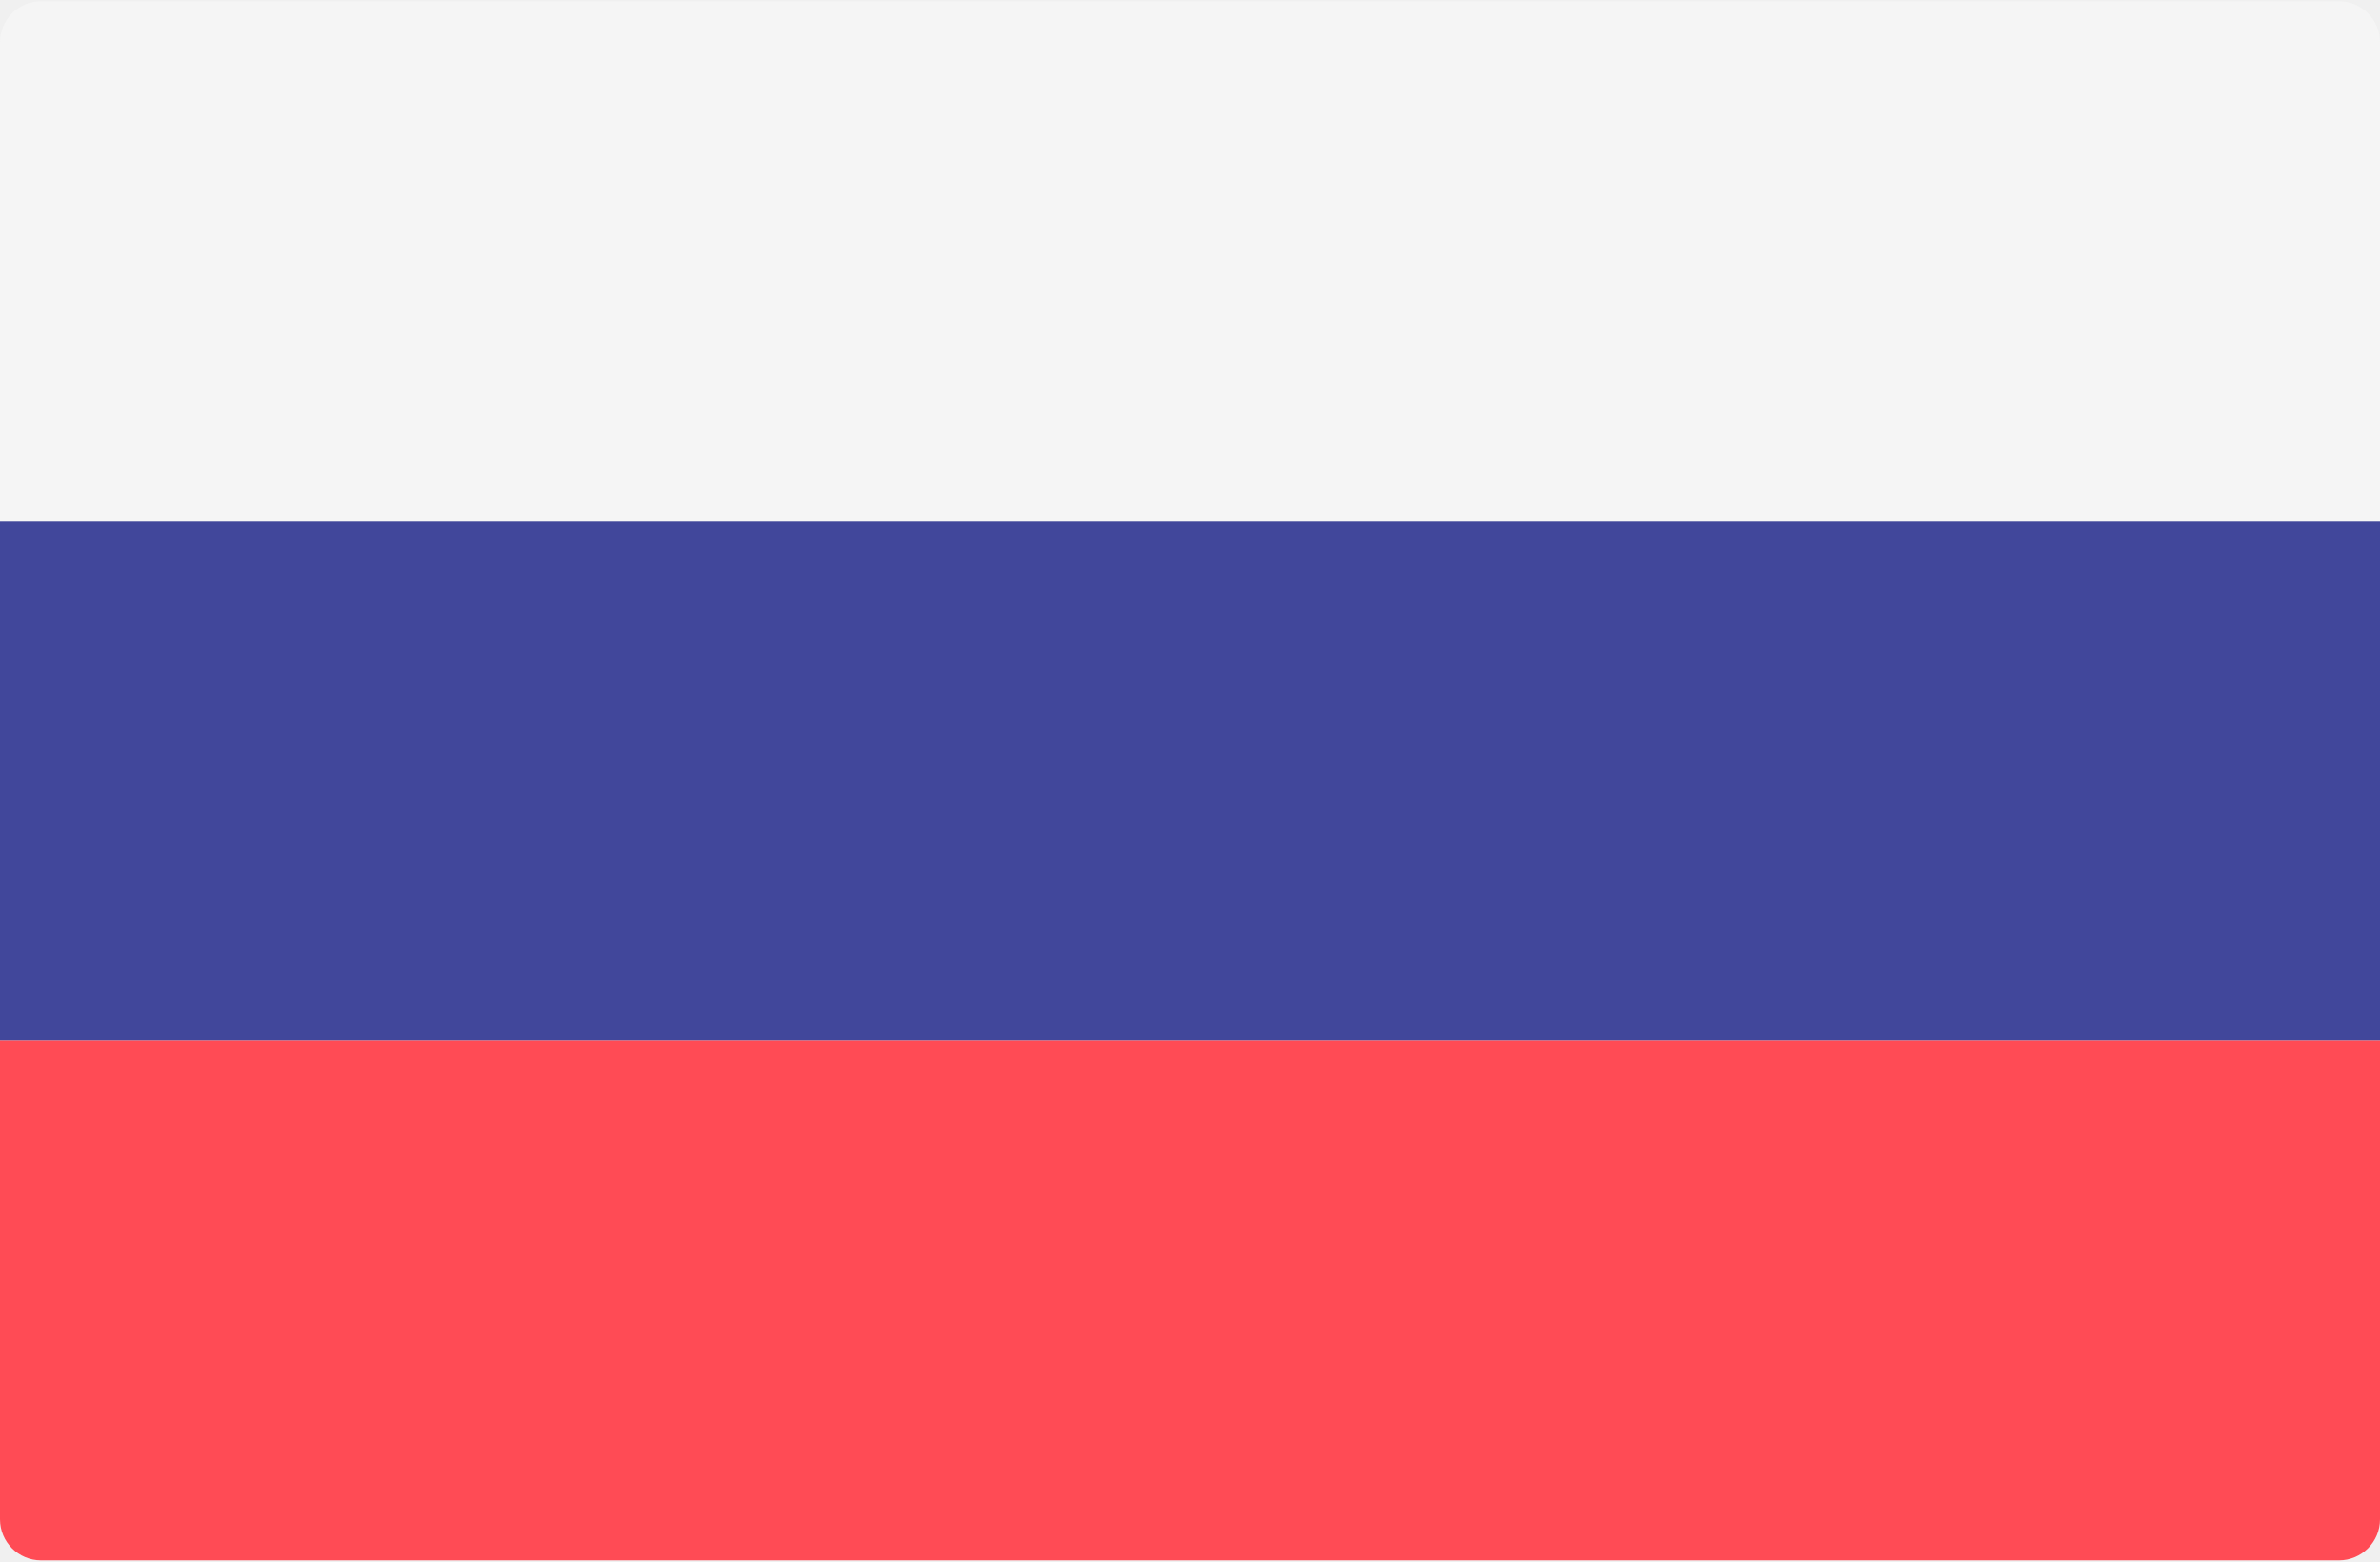
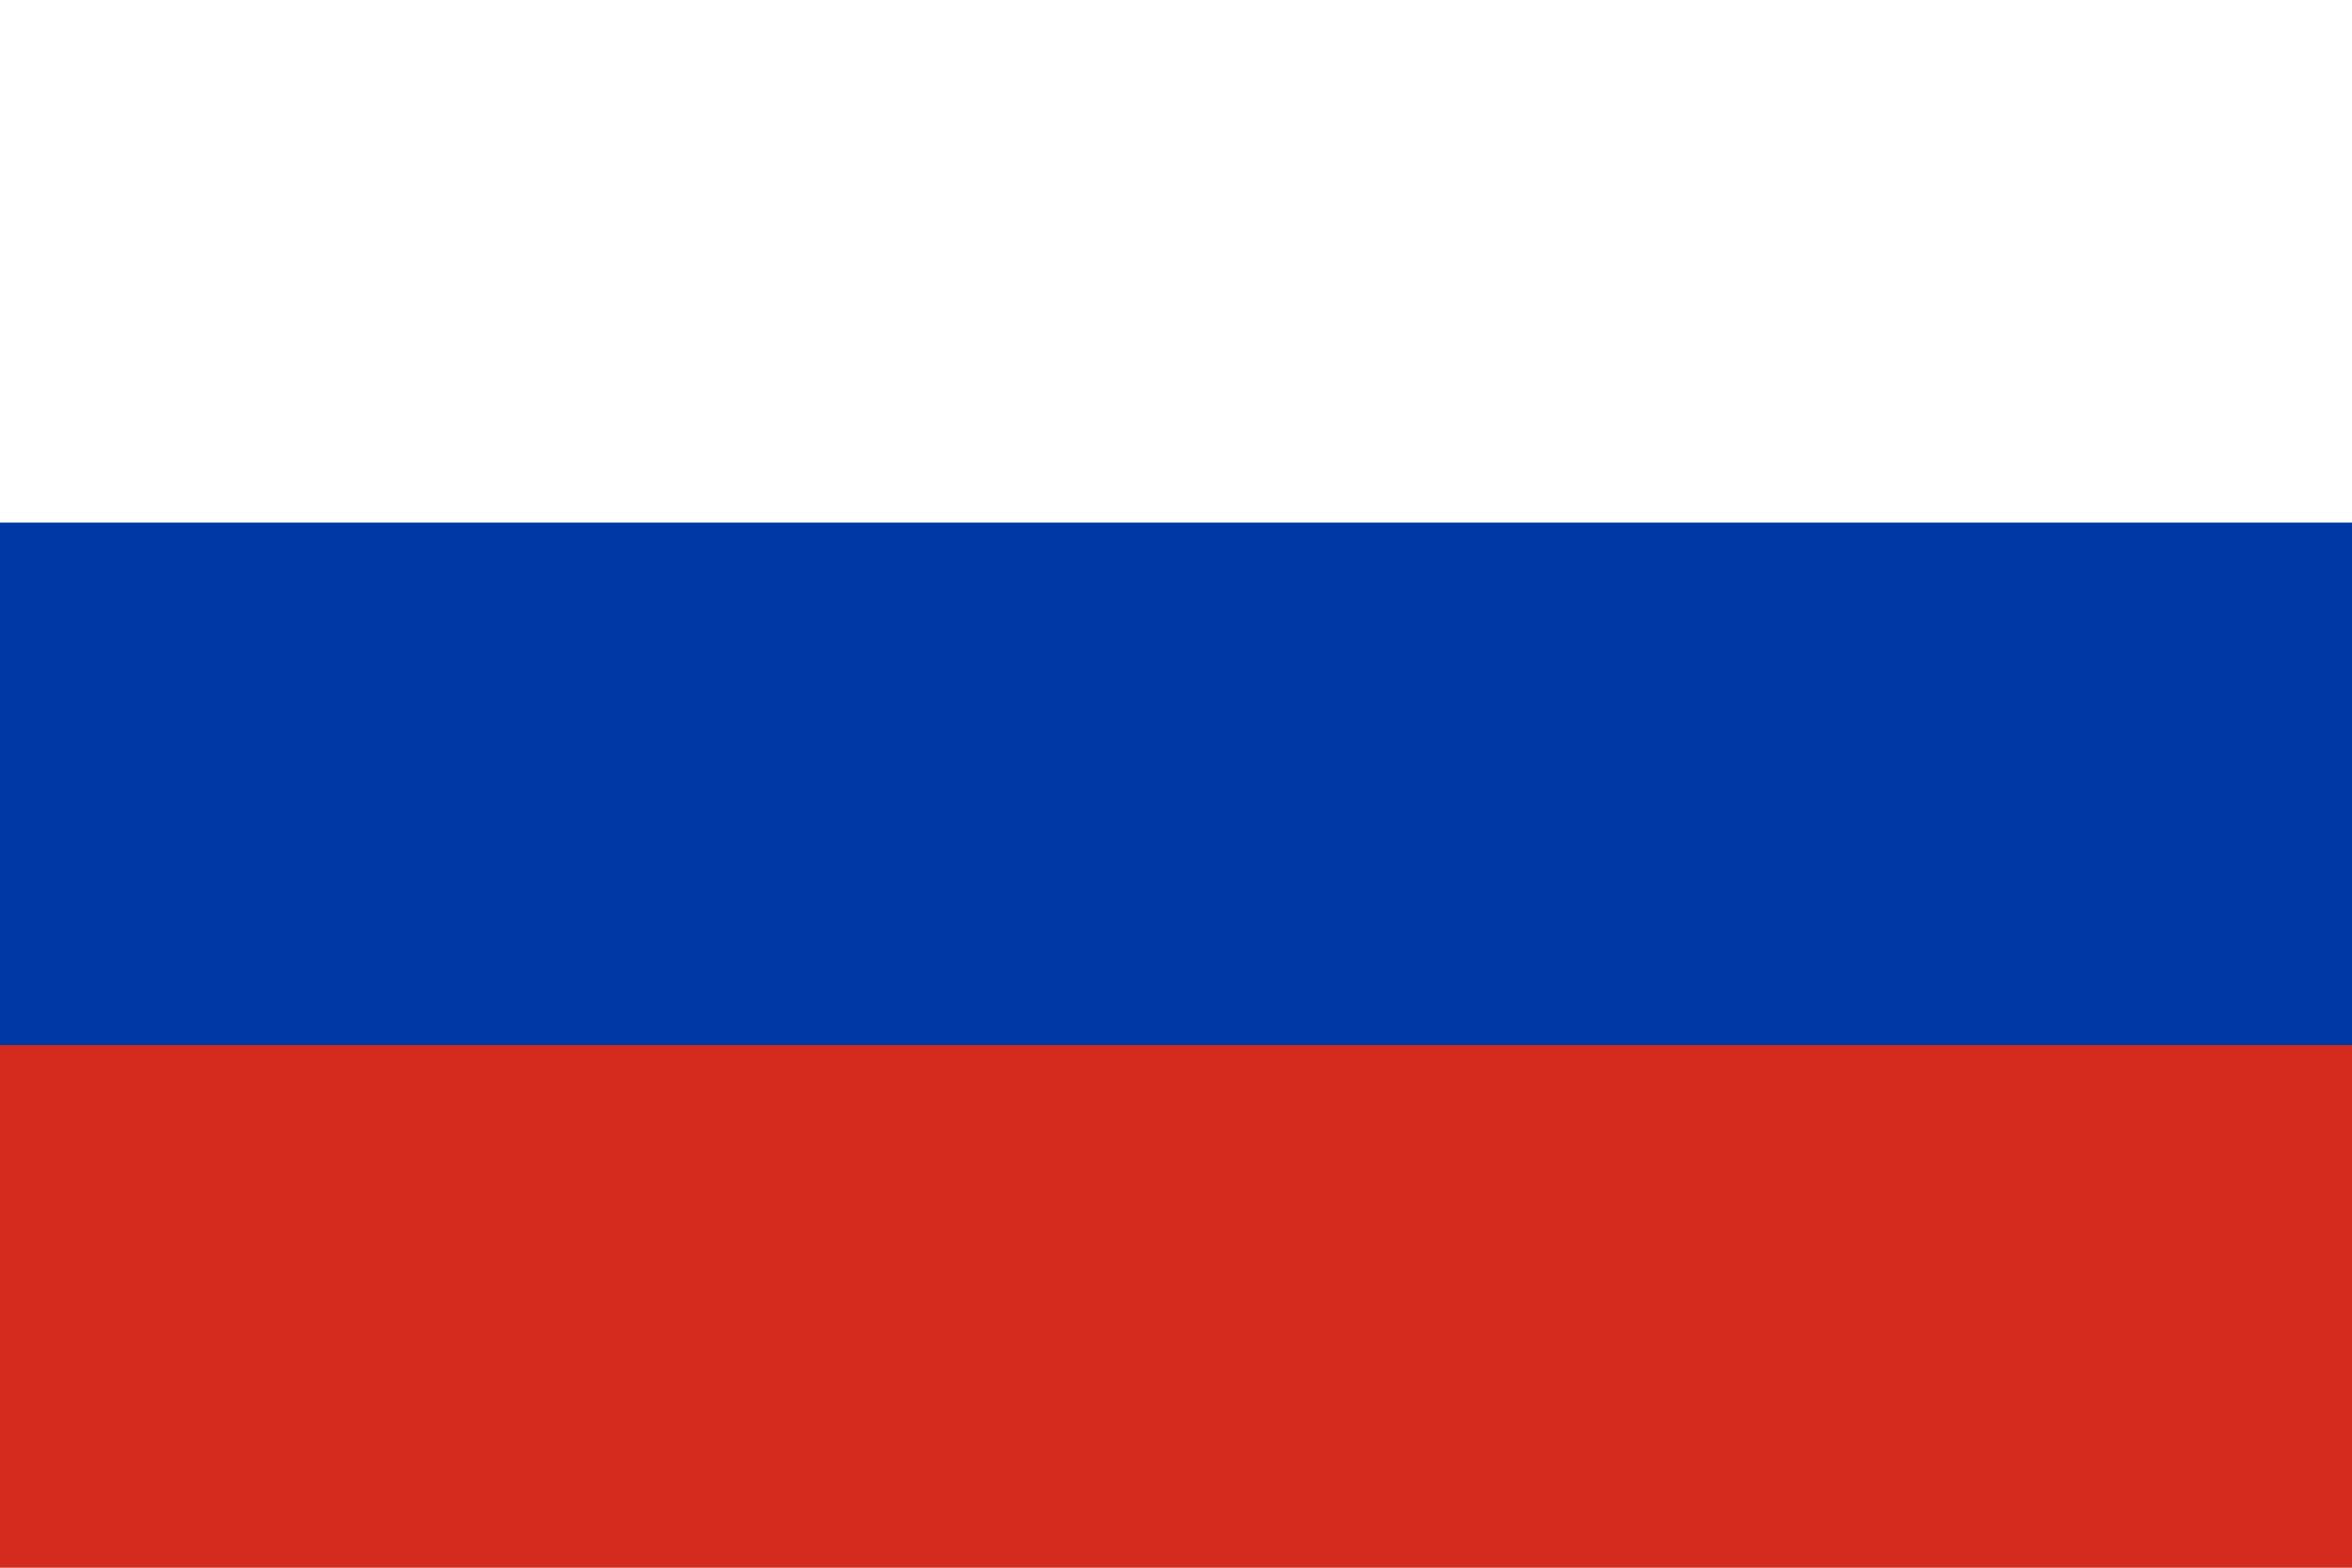
- <svg xmlns="http://www.w3.org/2000/svg" width="512" height="336" viewBox="0 0 512 336">
-   <g fill="none">
-     <path d="M512.001 112.092H0V9.103A8.829 8.829 0 0 1 8.828.275h494.345a8.829 8.829 0 0 1 8.828 8.828v102.989z" fill="#F5F5F5" />
-     <path d="M503.172 335.724H8.828A8.829 8.829 0 0 1 0 326.896V223.908h512v102.988a8.828 8.828 0 0 1-8.828 8.828z" fill="#FF4B55" />
-     <path fill="#41479B" d="M0 112.088h512V223.9H0z" />
-   </g>
+ <svg xmlns="http://www.w3.org/2000/svg" viewBox="0 0 9 6">
+   <path fill="#fff" d="M0 0h9v3H0z" />
+   <path fill="#d52b1e" d="M0 3h9v3H0z" />
+   <path fill="#0039a6" d="M0 2h9v2H0z" />
</svg>
